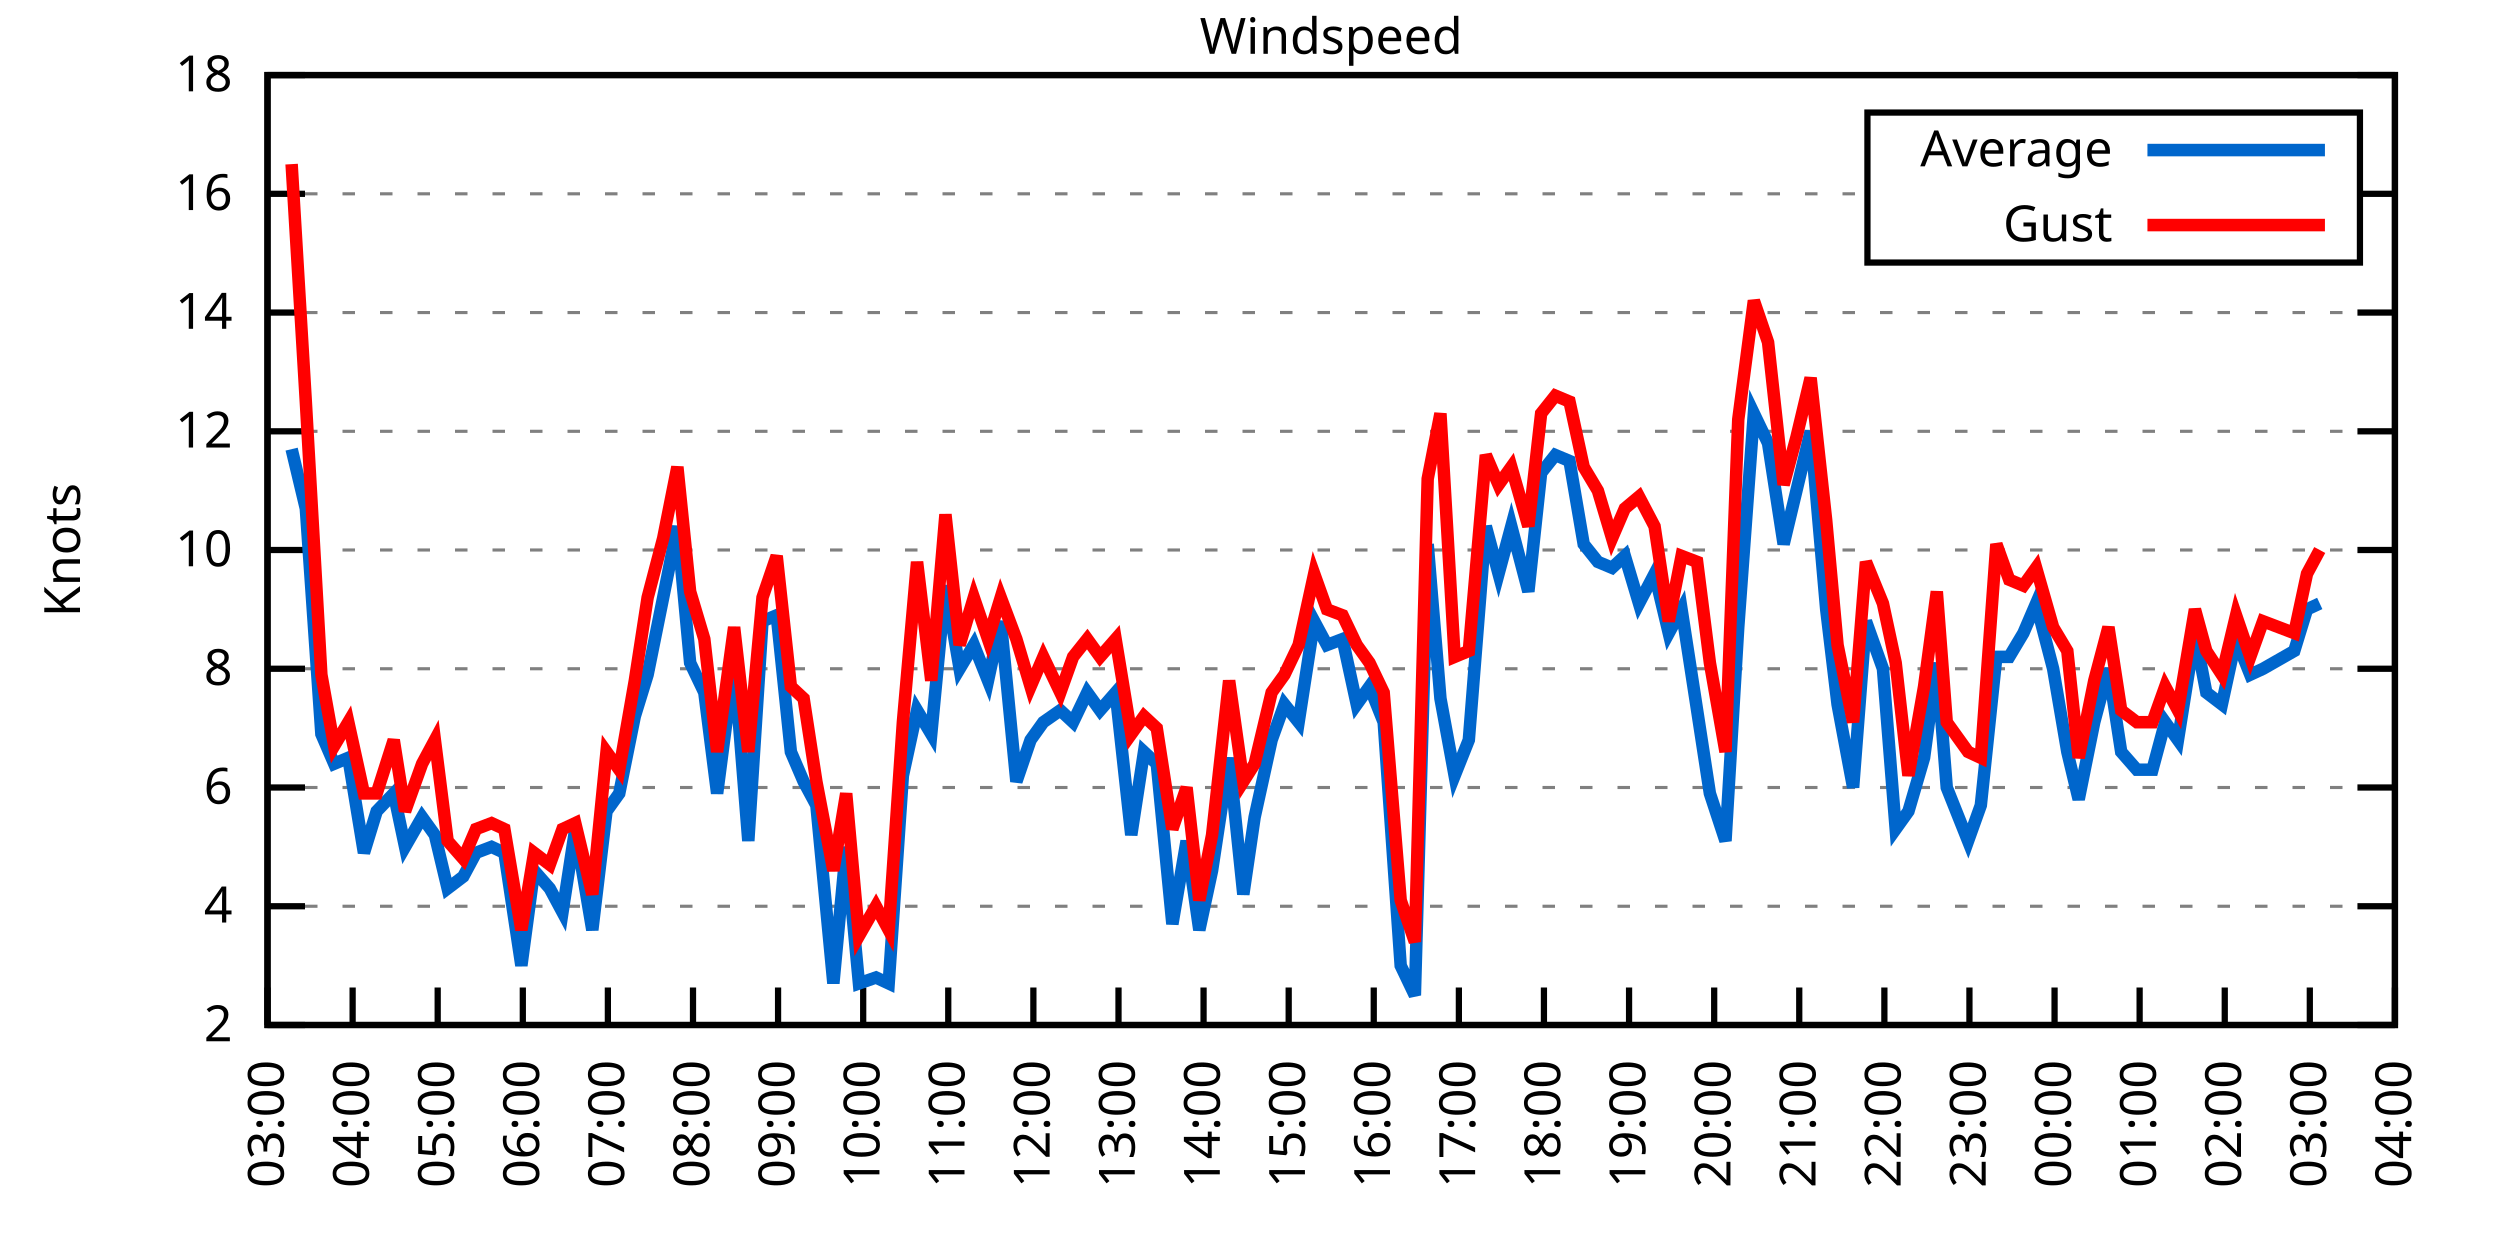
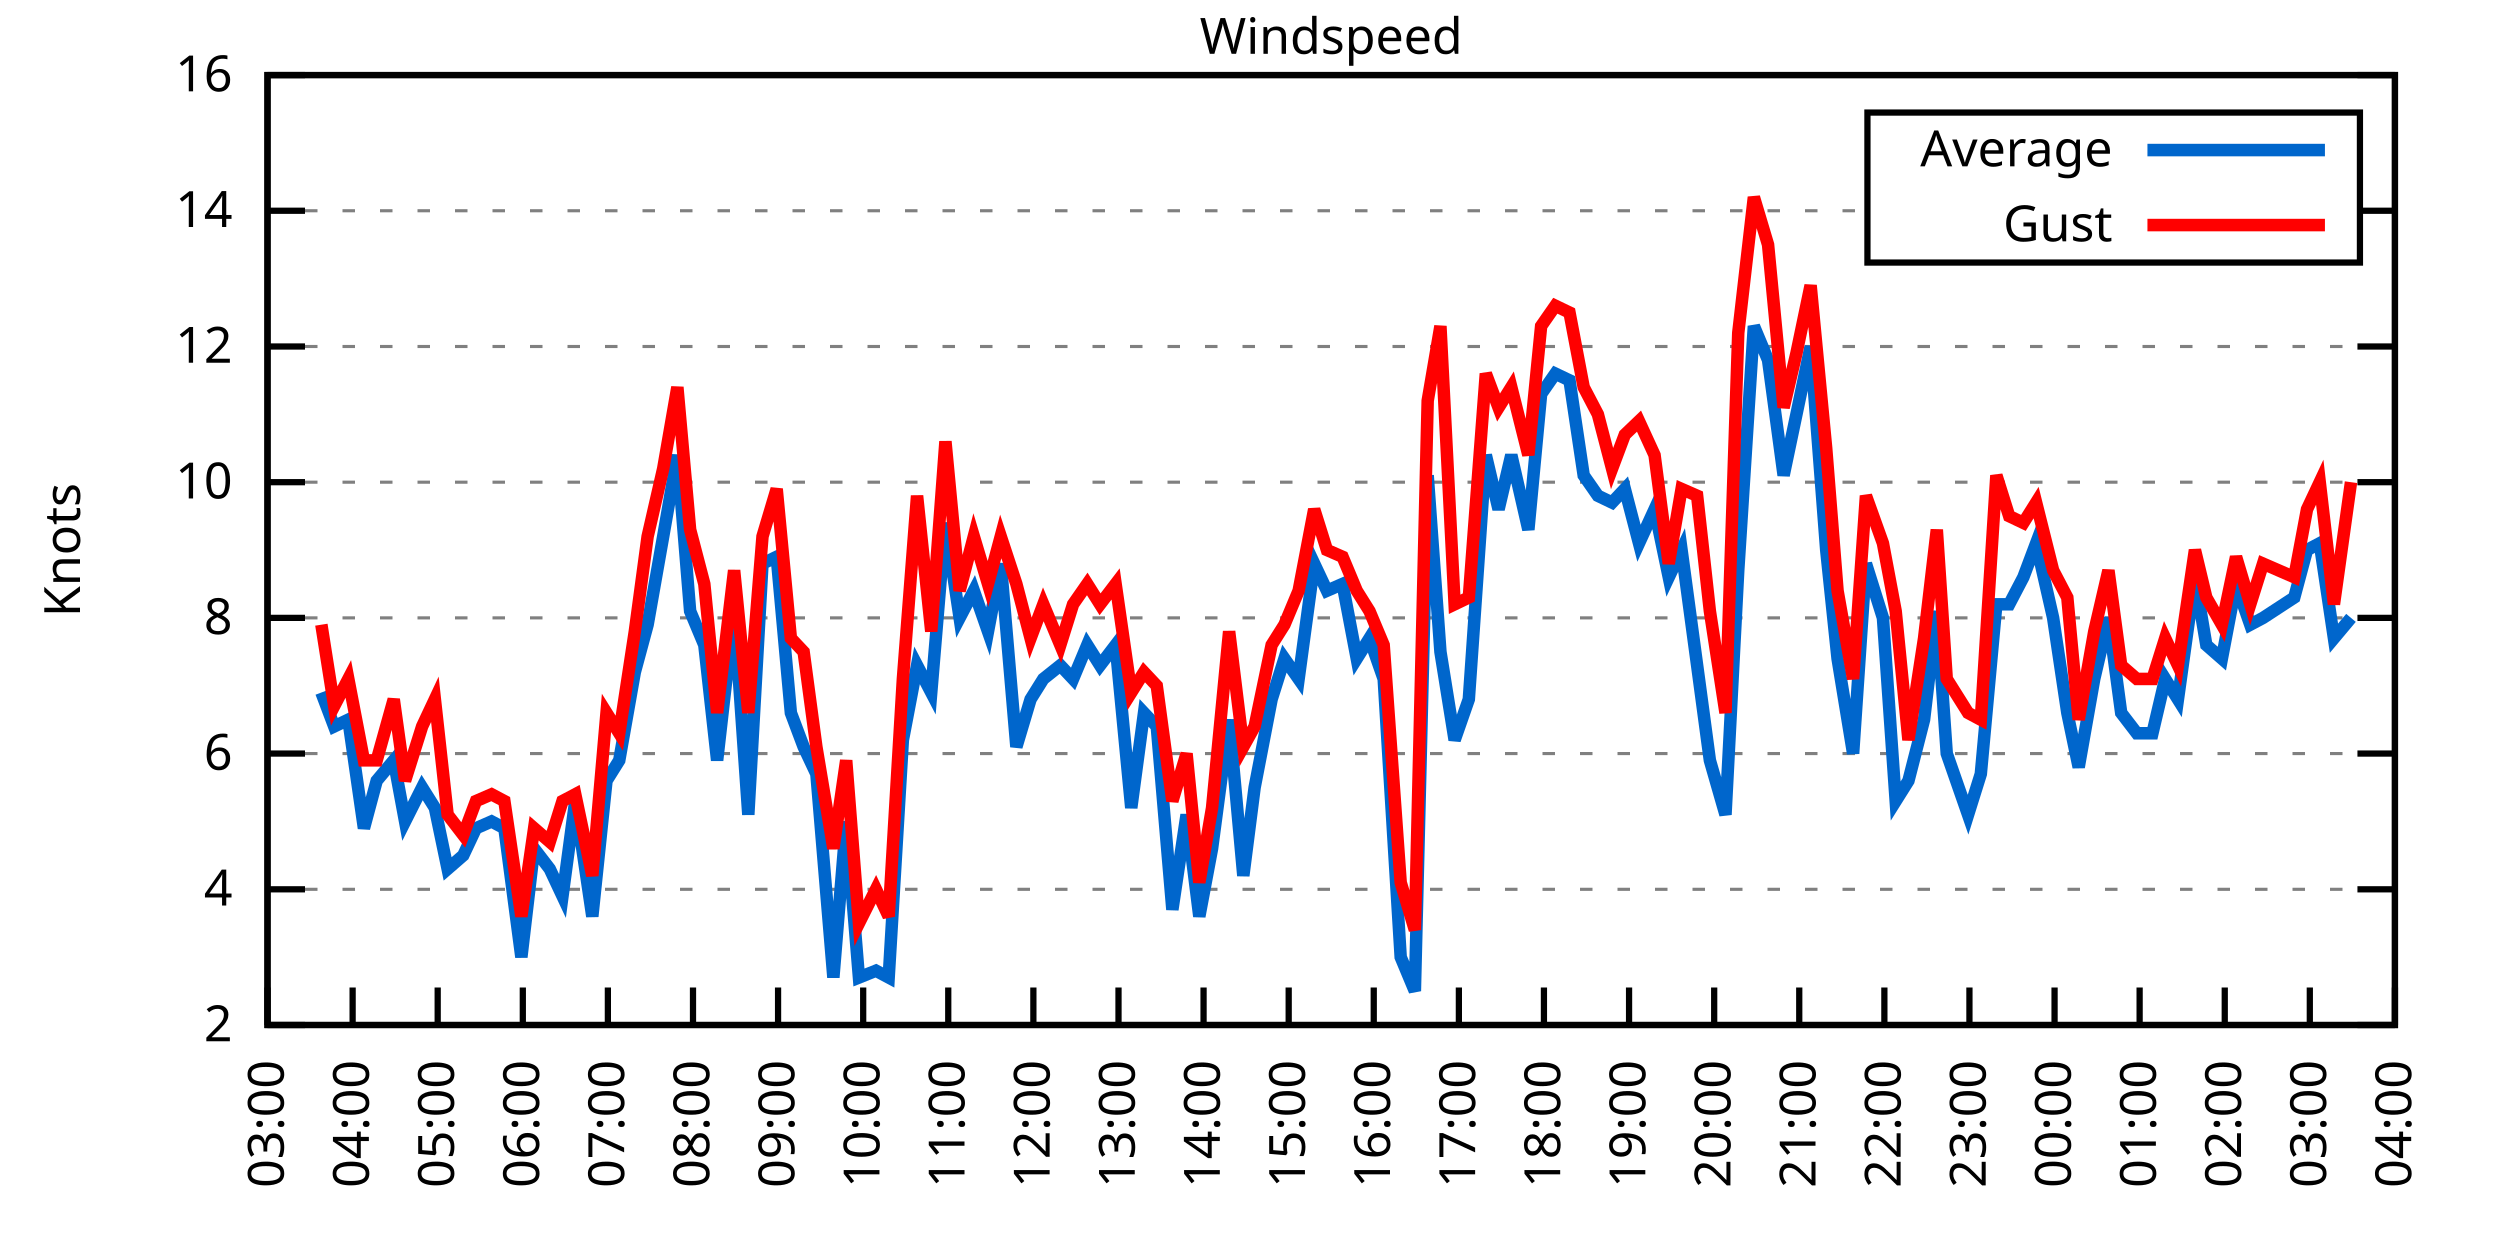
<svg xmlns="http://www.w3.org/2000/svg" xmlns:xlink="http://www.w3.org/1999/xlink" width="400" height="200" viewBox="0 0 400 200">
  <g id="gnuplot_canvas">
    <rect x="0" y="0" width="400" height="200" fill="none" />
    <defs>
      <circle id="gpDot" r="0.5" stroke-width="0.5" stroke="currentColor" />
      <path id="gpPt0" stroke-width="0.333" stroke="currentColor" d="M-1,0 h2 M0,-1 v2" />
      <path id="gpPt1" stroke-width="0.333" stroke="currentColor" d="M-1,-1 L1,1 M1,-1 L-1,1" />
      <path id="gpPt2" stroke-width="0.333" stroke="currentColor" d="M-1,0 L1,0 M0,-1 L0,1 M-1,-1 L1,1 M-1,1 L1,-1" />
      <rect id="gpPt3" stroke-width="0.333" stroke="currentColor" x="-1" y="-1" width="2" height="2" />
      <rect id="gpPt4" stroke-width="0.333" stroke="currentColor" fill="currentColor" x="-1" y="-1" width="2" height="2" />
      <circle id="gpPt5" stroke-width="0.333" stroke="currentColor" cx="0" cy="0" r="1" />
      <use xlink:href="#gpPt5" id="gpPt6" fill="currentColor" stroke="none" />
      <path id="gpPt7" stroke-width="0.333" stroke="currentColor" d="M0,-1.33 L-1.33,0.67 L1.33,0.67 z" />
      <use xlink:href="#gpPt7" id="gpPt8" fill="currentColor" stroke="none" />
      <use xlink:href="#gpPt7" id="gpPt9" stroke="currentColor" transform="rotate(180)" />
      <use xlink:href="#gpPt9" id="gpPt10" fill="currentColor" stroke="none" />
      <use xlink:href="#gpPt3" id="gpPt11" stroke="currentColor" transform="rotate(45)" />
      <use xlink:href="#gpPt11" id="gpPt12" fill="currentColor" stroke="none" />
      <path id="gpPt13" stroke-width="0.333" stroke="currentColor" d="M0,1.330 L1.265,0.411 L0.782,-1.067 L-0.782,-1.076 L-1.265,0.411 z" />
      <use xlink:href="#gpPt13" id="gpPt14" fill="currentColor" stroke="none" />
      <filter id="textbox" filterUnits="objectBoundingBox" x="0" y="0" height="1" width="1">
        <feFlood flood-color="white" flood-opacity="1" result="bgnd" />
        <feComposite in="SourceGraphic" in2="bgnd" operator="atop" />
      </filter>
      <filter id="greybox" filterUnits="objectBoundingBox" x="0" y="0" height="1" width="1">
        <feFlood flood-color="lightgrey" flood-opacity="1" result="grey" />
        <feComposite in="SourceGraphic" in2="grey" operator="atop" />
      </filter>
    </defs>
    <g fill="none" color="white" stroke="currentColor" stroke-width="1.00" stroke-linecap="butt" stroke-linejoin="miter">
</g>
    <g fill="none" color="black" stroke="currentColor" stroke-width="1.00" stroke-linecap="butt" stroke-linejoin="miter">
      <g stroke="none" shape-rendering="crispEdges">
        <polygon fill="rgb(255, 255, 255)" points="42.80,164.00 383.18,164.00 383.18,12.02 42.80,12.02 " />
      </g>
    </g>
    <g fill="none" color="black" stroke="currentColor" stroke-width="1.00" stroke-linecap="butt" stroke-linejoin="miter">
</g>
    <g fill="none" color="black" stroke="black" stroke-width="0.50" stroke-linecap="butt" stroke-linejoin="miter">
</g>
    <g fill="none" color="gray" stroke="currentColor" stroke-width="0.50" stroke-linecap="butt" stroke-linejoin="miter">
      <path stroke="gray" stroke-dasharray="2,4" class="gridline" d="M42.80,164.00 L383.19,164.00  " />
    </g>
    <g fill="none" color="gray" stroke="gray" stroke-width="1.00" stroke-linecap="butt" stroke-linejoin="miter">
</g>
    <g fill="none" color="black" stroke="currentColor" stroke-width="1.00" stroke-linecap="butt" stroke-linejoin="miter">
      <path stroke="black" d="M42.80,164.00 L48.80,164.00 M383.19,164.00 L377.19,164.00  " />
      <g transform="translate(37.20,166.60)" stroke="none" fill="black" font-family="Sans" font-size="8.00" text-anchor="end">
        <text>
          <tspan font-family="Sans"> 2</tspan>
        </text>
      </g>
    </g>
    <g fill="none" color="black" stroke="currentColor" stroke-width="1.00" stroke-linecap="butt" stroke-linejoin="miter">
</g>
    <g fill="none" color="black" stroke="black" stroke-width="0.50" stroke-linecap="butt" stroke-linejoin="miter">
</g>
    <g fill="none" color="gray" stroke="currentColor" stroke-width="0.50" stroke-linecap="butt" stroke-linejoin="miter">
-       <path stroke="gray" stroke-dasharray="2,4" class="gridline" d="M42.80,145.00 L383.19,145.00  " />
-     </g>
-     <g fill="none" color="gray" stroke="gray" stroke-width="1.00" stroke-linecap="butt" stroke-linejoin="miter">
- </g>
-     <g fill="none" color="black" stroke="currentColor" stroke-width="1.00" stroke-linecap="butt" stroke-linejoin="miter">
-       <path stroke="black" d="M42.80,145.00 L48.80,145.00 M383.19,145.00 L377.19,145.00  " />
-       <g transform="translate(37.20,147.60)" stroke="none" fill="black" font-family="Sans" font-size="8.00" text-anchor="end">
+       <path stroke="gray" stroke-dasharray="2,4" class="gridline" d="M42.80,142.29 L383.19,142.29  " />
+     </g>
+     <g fill="none" color="gray" stroke="gray" stroke-width="1.00" stroke-linecap="butt" stroke-linejoin="miter">
+ </g>
+     <g fill="none" color="black" stroke="currentColor" stroke-width="1.00" stroke-linecap="butt" stroke-linejoin="miter">
+       <path stroke="black" d="M42.80,142.29 L48.80,142.29 M383.19,142.29 L377.19,142.29  " />
+       <g transform="translate(37.20,144.89)" stroke="none" fill="black" font-family="Sans" font-size="8.00" text-anchor="end">
        <text>
          <tspan font-family="Sans"> 4</tspan>
        </text>
      </g>
    </g>
    <g fill="none" color="black" stroke="currentColor" stroke-width="1.00" stroke-linecap="butt" stroke-linejoin="miter">
</g>
    <g fill="none" color="black" stroke="black" stroke-width="0.50" stroke-linecap="butt" stroke-linejoin="miter">
</g>
    <g fill="none" color="gray" stroke="currentColor" stroke-width="0.50" stroke-linecap="butt" stroke-linejoin="miter">
-       <path stroke="gray" stroke-dasharray="2,4" class="gridline" d="M42.80,126.00 L383.19,126.00  " />
-     </g>
-     <g fill="none" color="gray" stroke="gray" stroke-width="1.00" stroke-linecap="butt" stroke-linejoin="miter">
- </g>
-     <g fill="none" color="black" stroke="currentColor" stroke-width="1.00" stroke-linecap="butt" stroke-linejoin="miter">
-       <path stroke="black" d="M42.80,126.00 L48.80,126.00 M383.19,126.00 L377.19,126.00  " />
-       <g transform="translate(37.20,128.60)" stroke="none" fill="black" font-family="Sans" font-size="8.00" text-anchor="end">
+       <path stroke="gray" stroke-dasharray="2,4" class="gridline" d="M42.80,120.57 L383.19,120.57  " />
+     </g>
+     <g fill="none" color="gray" stroke="gray" stroke-width="1.00" stroke-linecap="butt" stroke-linejoin="miter">
+ </g>
+     <g fill="none" color="black" stroke="currentColor" stroke-width="1.00" stroke-linecap="butt" stroke-linejoin="miter">
+       <path stroke="black" d="M42.80,120.57 L48.80,120.57 M383.19,120.57 L377.19,120.57  " />
+       <g transform="translate(37.20,123.17)" stroke="none" fill="black" font-family="Sans" font-size="8.00" text-anchor="end">
        <text>
          <tspan font-family="Sans"> 6</tspan>
        </text>
      </g>
    </g>
    <g fill="none" color="black" stroke="currentColor" stroke-width="1.00" stroke-linecap="butt" stroke-linejoin="miter">
</g>
    <g fill="none" color="black" stroke="black" stroke-width="0.50" stroke-linecap="butt" stroke-linejoin="miter">
</g>
    <g fill="none" color="gray" stroke="currentColor" stroke-width="0.50" stroke-linecap="butt" stroke-linejoin="miter">
-       <path stroke="gray" stroke-dasharray="2,4" class="gridline" d="M42.80,107.00 L383.19,107.00  " />
-     </g>
-     <g fill="none" color="gray" stroke="gray" stroke-width="1.00" stroke-linecap="butt" stroke-linejoin="miter">
- </g>
-     <g fill="none" color="black" stroke="currentColor" stroke-width="1.00" stroke-linecap="butt" stroke-linejoin="miter">
-       <path stroke="black" d="M42.80,107.00 L48.80,107.00 M383.19,107.00 L377.19,107.00  " />
-       <g transform="translate(37.20,109.60)" stroke="none" fill="black" font-family="Sans" font-size="8.00" text-anchor="end">
+       <path stroke="gray" stroke-dasharray="2,4" class="gridline" d="M42.80,98.86 L383.19,98.86  " />
+     </g>
+     <g fill="none" color="gray" stroke="gray" stroke-width="1.00" stroke-linecap="butt" stroke-linejoin="miter">
+ </g>
+     <g fill="none" color="black" stroke="currentColor" stroke-width="1.00" stroke-linecap="butt" stroke-linejoin="miter">
+       <path stroke="black" d="M42.80,98.86 L48.80,98.86 M383.19,98.86 L377.19,98.86  " />
+       <g transform="translate(37.20,101.46)" stroke="none" fill="black" font-family="Sans" font-size="8.00" text-anchor="end">
        <text>
          <tspan font-family="Sans"> 8</tspan>
        </text>
      </g>
    </g>
    <g fill="none" color="black" stroke="currentColor" stroke-width="1.00" stroke-linecap="butt" stroke-linejoin="miter">
</g>
    <g fill="none" color="black" stroke="black" stroke-width="0.50" stroke-linecap="butt" stroke-linejoin="miter">
</g>
    <g fill="none" color="gray" stroke="currentColor" stroke-width="0.50" stroke-linecap="butt" stroke-linejoin="miter">
-       <path stroke="gray" stroke-dasharray="2,4" class="gridline" d="M42.80,88.00 L383.19,88.00  " />
-     </g>
-     <g fill="none" color="gray" stroke="gray" stroke-width="1.00" stroke-linecap="butt" stroke-linejoin="miter">
- </g>
-     <g fill="none" color="black" stroke="currentColor" stroke-width="1.00" stroke-linecap="butt" stroke-linejoin="miter">
-       <path stroke="black" d="M42.80,88.00 L48.80,88.00 M383.19,88.00 L377.19,88.00  " />
-       <g transform="translate(37.20,90.60)" stroke="none" fill="black" font-family="Sans" font-size="8.00" text-anchor="end">
+       <path stroke="gray" stroke-dasharray="2,4" class="gridline" d="M42.80,77.15 L383.19,77.15  " />
+     </g>
+     <g fill="none" color="gray" stroke="gray" stroke-width="1.00" stroke-linecap="butt" stroke-linejoin="miter">
+ </g>
+     <g fill="none" color="black" stroke="currentColor" stroke-width="1.00" stroke-linecap="butt" stroke-linejoin="miter">
+       <path stroke="black" d="M42.80,77.15 L48.80,77.15 M383.19,77.15 L377.19,77.15  " />
+       <g transform="translate(37.20,79.75)" stroke="none" fill="black" font-family="Sans" font-size="8.00" text-anchor="end">
        <text>
          <tspan font-family="Sans"> 10</tspan>
        </text>
      </g>
    </g>
    <g fill="none" color="black" stroke="currentColor" stroke-width="1.00" stroke-linecap="butt" stroke-linejoin="miter">
</g>
    <g fill="none" color="black" stroke="black" stroke-width="0.50" stroke-linecap="butt" stroke-linejoin="miter">
</g>
    <g fill="none" color="gray" stroke="currentColor" stroke-width="0.50" stroke-linecap="butt" stroke-linejoin="miter">
-       <path stroke="gray" stroke-dasharray="2,4" class="gridline" d="M42.80,69.01 L383.19,69.01  " />
-     </g>
-     <g fill="none" color="gray" stroke="gray" stroke-width="1.00" stroke-linecap="butt" stroke-linejoin="miter">
- </g>
-     <g fill="none" color="black" stroke="currentColor" stroke-width="1.00" stroke-linecap="butt" stroke-linejoin="miter">
-       <path stroke="black" d="M42.80,69.01 L48.80,69.01 M383.19,69.01 L377.19,69.01  " />
-       <g transform="translate(37.20,71.61)" stroke="none" fill="black" font-family="Sans" font-size="8.00" text-anchor="end">
+       <path stroke="gray" stroke-dasharray="2,4" class="gridline" d="M42.80,55.44 L383.19,55.44  " />
+     </g>
+     <g fill="none" color="gray" stroke="gray" stroke-width="1.00" stroke-linecap="butt" stroke-linejoin="miter">
+ </g>
+     <g fill="none" color="black" stroke="currentColor" stroke-width="1.00" stroke-linecap="butt" stroke-linejoin="miter">
+       <path stroke="black" d="M42.80,55.44 L48.80,55.44 M383.19,55.44 L377.19,55.44  " />
+       <g transform="translate(37.20,58.04)" stroke="none" fill="black" font-family="Sans" font-size="8.00" text-anchor="end">
        <text>
          <tspan font-family="Sans"> 12</tspan>
        </text>
      </g>
    </g>
    <g fill="none" color="black" stroke="currentColor" stroke-width="1.00" stroke-linecap="butt" stroke-linejoin="miter">
</g>
    <g fill="none" color="black" stroke="black" stroke-width="0.50" stroke-linecap="butt" stroke-linejoin="miter">
</g>
    <g fill="none" color="gray" stroke="currentColor" stroke-width="0.50" stroke-linecap="butt" stroke-linejoin="miter">
-       <path stroke="gray" stroke-dasharray="2,4" class="gridline" d="M42.80,50.01 L383.19,50.01  " />
-     </g>
-     <g fill="none" color="gray" stroke="gray" stroke-width="1.00" stroke-linecap="butt" stroke-linejoin="miter">
- </g>
-     <g fill="none" color="black" stroke="currentColor" stroke-width="1.00" stroke-linecap="butt" stroke-linejoin="miter">
-       <path stroke="black" d="M42.80,50.01 L48.80,50.01 M383.19,50.01 L377.19,50.01  " />
-       <g transform="translate(37.20,52.61)" stroke="none" fill="black" font-family="Sans" font-size="8.00" text-anchor="end">
+       <path stroke="gray" stroke-dasharray="2,4" class="gridline" d="M42.80,33.72 L298.79,33.72 M377.59,33.72 L383.19,33.72  " />
+     </g>
+     <g fill="none" color="gray" stroke="gray" stroke-width="1.00" stroke-linecap="butt" stroke-linejoin="miter">
+ </g>
+     <g fill="none" color="black" stroke="currentColor" stroke-width="1.00" stroke-linecap="butt" stroke-linejoin="miter">
+       <path stroke="black" d="M42.80,33.72 L48.80,33.72 M383.19,33.72 L377.19,33.72  " />
+       <g transform="translate(37.20,36.32)" stroke="none" fill="black" font-family="Sans" font-size="8.00" text-anchor="end">
        <text>
          <tspan font-family="Sans"> 14</tspan>
-         </text>
-       </g>
-     </g>
-     <g fill="none" color="black" stroke="currentColor" stroke-width="1.00" stroke-linecap="butt" stroke-linejoin="miter">
- </g>
-     <g fill="none" color="black" stroke="black" stroke-width="0.50" stroke-linecap="butt" stroke-linejoin="miter">
- </g>
-     <g fill="none" color="gray" stroke="currentColor" stroke-width="0.50" stroke-linecap="butt" stroke-linejoin="miter">
-       <path stroke="gray" stroke-dasharray="2,4" class="gridline" d="M42.80,31.01 L298.79,31.01 M377.59,31.01 L383.19,31.01  " />
-     </g>
-     <g fill="none" color="gray" stroke="gray" stroke-width="1.00" stroke-linecap="butt" stroke-linejoin="miter">
- </g>
-     <g fill="none" color="black" stroke="currentColor" stroke-width="1.00" stroke-linecap="butt" stroke-linejoin="miter">
-       <path stroke="black" d="M42.80,31.01 L48.80,31.01 M383.19,31.01 L377.19,31.01  " />
-       <g transform="translate(37.20,33.61)" stroke="none" fill="black" font-family="Sans" font-size="8.00" text-anchor="end">
-         <text>
-           <tspan font-family="Sans"> 16</tspan>
        </text>
      </g>
    </g>
    <g fill="none" color="black" stroke="currentColor" stroke-width="1.00" stroke-linecap="butt" stroke-linejoin="miter">
</g>
    <g fill="none" color="black" stroke="black" stroke-width="0.50" stroke-linecap="butt" stroke-linejoin="miter">
</g>
    <g fill="none" color="gray" stroke="currentColor" stroke-width="0.50" stroke-linecap="butt" stroke-linejoin="miter">
      <path stroke="gray" stroke-dasharray="2,4" class="gridline" d="M42.80,12.01 L383.19,12.01  " />
    </g>
    <g fill="none" color="gray" stroke="gray" stroke-width="1.00" stroke-linecap="butt" stroke-linejoin="miter">
</g>
    <g fill="none" color="black" stroke="currentColor" stroke-width="1.00" stroke-linecap="butt" stroke-linejoin="miter">
      <path stroke="black" d="M42.80,12.01 L48.80,12.01 M383.19,12.01 L377.19,12.01  " />
      <g transform="translate(37.20,14.61)" stroke="none" fill="black" font-family="Sans" font-size="8.00" text-anchor="end">
        <text>
-           <tspan font-family="Sans"> 18</tspan>
+           <tspan font-family="Sans"> 16</tspan>
        </text>
      </g>
    </g>
    <g fill="none" color="black" stroke="currentColor" stroke-width="1.00" stroke-linecap="butt" stroke-linejoin="miter">
      <path stroke="black" d="M42.80,164.00 L42.80,158.00  " />
      <g transform="translate(45.40,169.60) rotate(270.00)" stroke="none" fill="black" font-family="Sans" font-size="8.00" text-anchor="end">
        <text>
          <tspan font-family="Sans">03:00</tspan>
        </text>
      </g>
    </g>
    <g fill="none" color="black" stroke="currentColor" stroke-width="1.00" stroke-linecap="butt" stroke-linejoin="miter">
      <path stroke="black" d="M56.42,164.00 L56.42,158.00  " />
      <g transform="translate(59.02,169.60) rotate(270.00)" stroke="none" fill="black" font-family="Sans" font-size="8.00" text-anchor="end">
        <text>
          <tspan font-family="Sans">04:00</tspan>
        </text>
      </g>
    </g>
    <g fill="none" color="black" stroke="currentColor" stroke-width="1.00" stroke-linecap="butt" stroke-linejoin="miter">
      <path stroke="black" d="M70.03,164.00 L70.03,158.00  " />
      <g transform="translate(72.63,169.60) rotate(270.00)" stroke="none" fill="black" font-family="Sans" font-size="8.00" text-anchor="end">
        <text>
          <tspan font-family="Sans">05:00</tspan>
        </text>
      </g>
    </g>
    <g fill="none" color="black" stroke="currentColor" stroke-width="1.00" stroke-linecap="butt" stroke-linejoin="miter">
      <path stroke="black" d="M83.65,164.00 L83.65,158.00  " />
      <g transform="translate(86.25,169.60) rotate(270.00)" stroke="none" fill="black" font-family="Sans" font-size="8.00" text-anchor="end">
        <text>
          <tspan font-family="Sans">06:00</tspan>
        </text>
      </g>
    </g>
    <g fill="none" color="black" stroke="currentColor" stroke-width="1.00" stroke-linecap="butt" stroke-linejoin="miter">
      <path stroke="black" d="M97.26,164.00 L97.26,158.00  " />
      <g transform="translate(99.86,169.60) rotate(270.00)" stroke="none" fill="black" font-family="Sans" font-size="8.00" text-anchor="end">
        <text>
          <tspan font-family="Sans">07:00</tspan>
        </text>
      </g>
    </g>
    <g fill="none" color="black" stroke="currentColor" stroke-width="1.00" stroke-linecap="butt" stroke-linejoin="miter">
      <path stroke="black" d="M110.88,164.00 L110.88,158.00  " />
      <g transform="translate(113.48,169.60) rotate(270.00)" stroke="none" fill="black" font-family="Sans" font-size="8.00" text-anchor="end">
        <text>
          <tspan font-family="Sans">08:00</tspan>
        </text>
      </g>
    </g>
    <g fill="none" color="black" stroke="currentColor" stroke-width="1.00" stroke-linecap="butt" stroke-linejoin="miter">
      <path stroke="black" d="M124.49,164.00 L124.49,158.00  " />
      <g transform="translate(127.09,169.60) rotate(270.00)" stroke="none" fill="black" font-family="Sans" font-size="8.00" text-anchor="end">
        <text>
          <tspan font-family="Sans">09:00</tspan>
        </text>
      </g>
    </g>
    <g fill="none" color="black" stroke="currentColor" stroke-width="1.00" stroke-linecap="butt" stroke-linejoin="miter">
      <path stroke="black" d="M138.11,164.00 L138.11,158.00  " />
      <g transform="translate(140.71,169.60) rotate(270.00)" stroke="none" fill="black" font-family="Sans" font-size="8.00" text-anchor="end">
        <text>
          <tspan font-family="Sans">10:00</tspan>
        </text>
      </g>
    </g>
    <g fill="none" color="black" stroke="currentColor" stroke-width="1.00" stroke-linecap="butt" stroke-linejoin="miter">
      <path stroke="black" d="M151.72,164.00 L151.72,158.00  " />
      <g transform="translate(154.32,169.60) rotate(270.00)" stroke="none" fill="black" font-family="Sans" font-size="8.00" text-anchor="end">
        <text>
          <tspan font-family="Sans">11:00</tspan>
        </text>
      </g>
    </g>
    <g fill="none" color="black" stroke="currentColor" stroke-width="1.00" stroke-linecap="butt" stroke-linejoin="miter">
      <path stroke="black" d="M165.34,164.00 L165.34,158.00  " />
      <g transform="translate(167.94,169.60) rotate(270.00)" stroke="none" fill="black" font-family="Sans" font-size="8.00" text-anchor="end">
        <text>
          <tspan font-family="Sans">12:00</tspan>
        </text>
      </g>
    </g>
    <g fill="none" color="black" stroke="currentColor" stroke-width="1.00" stroke-linecap="butt" stroke-linejoin="miter">
      <path stroke="black" d="M178.96,164.00 L178.96,158.00  " />
      <g transform="translate(181.56,169.60) rotate(270.00)" stroke="none" fill="black" font-family="Sans" font-size="8.00" text-anchor="end">
        <text>
          <tspan font-family="Sans">13:00</tspan>
        </text>
      </g>
    </g>
    <g fill="none" color="black" stroke="currentColor" stroke-width="1.00" stroke-linecap="butt" stroke-linejoin="miter">
      <path stroke="black" d="M192.57,164.00 L192.57,158.00  " />
      <g transform="translate(195.17,169.60) rotate(270.00)" stroke="none" fill="black" font-family="Sans" font-size="8.00" text-anchor="end">
        <text>
          <tspan font-family="Sans">14:00</tspan>
        </text>
      </g>
    </g>
    <g fill="none" color="black" stroke="currentColor" stroke-width="1.00" stroke-linecap="butt" stroke-linejoin="miter">
      <path stroke="black" d="M206.19,164.00 L206.19,158.00  " />
      <g transform="translate(208.79,169.60) rotate(270.00)" stroke="none" fill="black" font-family="Sans" font-size="8.00" text-anchor="end">
        <text>
          <tspan font-family="Sans">15:00</tspan>
        </text>
      </g>
    </g>
    <g fill="none" color="black" stroke="currentColor" stroke-width="1.00" stroke-linecap="butt" stroke-linejoin="miter">
      <path stroke="black" d="M219.80,164.00 L219.80,158.00  " />
      <g transform="translate(222.40,169.60) rotate(270.00)" stroke="none" fill="black" font-family="Sans" font-size="8.00" text-anchor="end">
        <text>
          <tspan font-family="Sans">16:00</tspan>
        </text>
      </g>
    </g>
    <g fill="none" color="black" stroke="currentColor" stroke-width="1.00" stroke-linecap="butt" stroke-linejoin="miter">
      <path stroke="black" d="M233.42,164.00 L233.42,158.00  " />
      <g transform="translate(236.02,169.60) rotate(270.00)" stroke="none" fill="black" font-family="Sans" font-size="8.00" text-anchor="end">
        <text>
          <tspan font-family="Sans">17:00</tspan>
        </text>
      </g>
    </g>
    <g fill="none" color="black" stroke="currentColor" stroke-width="1.00" stroke-linecap="butt" stroke-linejoin="miter">
      <path stroke="black" d="M247.03,164.00 L247.03,158.00  " />
      <g transform="translate(249.63,169.60) rotate(270.00)" stroke="none" fill="black" font-family="Sans" font-size="8.00" text-anchor="end">
        <text>
          <tspan font-family="Sans">18:00</tspan>
        </text>
      </g>
    </g>
    <g fill="none" color="black" stroke="currentColor" stroke-width="1.00" stroke-linecap="butt" stroke-linejoin="miter">
      <path stroke="black" d="M260.65,164.00 L260.65,158.00  " />
      <g transform="translate(263.25,169.60) rotate(270.00)" stroke="none" fill="black" font-family="Sans" font-size="8.00" text-anchor="end">
        <text>
          <tspan font-family="Sans">19:00</tspan>
        </text>
      </g>
    </g>
    <g fill="none" color="black" stroke="currentColor" stroke-width="1.00" stroke-linecap="butt" stroke-linejoin="miter">
      <path stroke="black" d="M274.27,164.00 L274.27,158.00  " />
      <g transform="translate(276.87,169.60) rotate(270.00)" stroke="none" fill="black" font-family="Sans" font-size="8.00" text-anchor="end">
        <text>
          <tspan font-family="Sans">20:00</tspan>
        </text>
      </g>
    </g>
    <g fill="none" color="black" stroke="currentColor" stroke-width="1.00" stroke-linecap="butt" stroke-linejoin="miter">
      <path stroke="black" d="M287.88,164.00 L287.88,158.00  " />
      <g transform="translate(290.48,169.60) rotate(270.00)" stroke="none" fill="black" font-family="Sans" font-size="8.00" text-anchor="end">
        <text>
          <tspan font-family="Sans">21:00</tspan>
        </text>
      </g>
    </g>
    <g fill="none" color="black" stroke="currentColor" stroke-width="1.00" stroke-linecap="butt" stroke-linejoin="miter">
      <path stroke="black" d="M301.50,164.00 L301.50,158.00  " />
      <g transform="translate(304.10,169.60) rotate(270.00)" stroke="none" fill="black" font-family="Sans" font-size="8.00" text-anchor="end">
        <text>
          <tspan font-family="Sans">22:00</tspan>
        </text>
      </g>
    </g>
    <g fill="none" color="black" stroke="currentColor" stroke-width="1.00" stroke-linecap="butt" stroke-linejoin="miter">
      <path stroke="black" d="M315.11,164.00 L315.11,158.00  " />
      <g transform="translate(317.71,169.60) rotate(270.00)" stroke="none" fill="black" font-family="Sans" font-size="8.00" text-anchor="end">
        <text>
          <tspan font-family="Sans">23:00</tspan>
        </text>
      </g>
    </g>
    <g fill="none" color="black" stroke="currentColor" stroke-width="1.00" stroke-linecap="butt" stroke-linejoin="miter">
      <path stroke="black" d="M328.73,164.00 L328.73,158.00  " />
      <g transform="translate(331.33,169.60) rotate(270.00)" stroke="none" fill="black" font-family="Sans" font-size="8.00" text-anchor="end">
        <text>
          <tspan font-family="Sans">00:00</tspan>
        </text>
      </g>
    </g>
    <g fill="none" color="black" stroke="currentColor" stroke-width="1.00" stroke-linecap="butt" stroke-linejoin="miter">
      <path stroke="black" d="M342.34,164.00 L342.34,158.00  " />
      <g transform="translate(344.94,169.60) rotate(270.00)" stroke="none" fill="black" font-family="Sans" font-size="8.00" text-anchor="end">
        <text>
          <tspan font-family="Sans">01:00</tspan>
        </text>
      </g>
    </g>
    <g fill="none" color="black" stroke="currentColor" stroke-width="1.00" stroke-linecap="butt" stroke-linejoin="miter">
      <path stroke="black" d="M355.96,164.00 L355.96,158.00  " />
      <g transform="translate(358.56,169.60) rotate(270.00)" stroke="none" fill="black" font-family="Sans" font-size="8.00" text-anchor="end">
        <text>
          <tspan font-family="Sans">02:00</tspan>
        </text>
      </g>
    </g>
    <g fill="none" color="black" stroke="currentColor" stroke-width="1.00" stroke-linecap="butt" stroke-linejoin="miter">
      <path stroke="black" d="M369.57,164.00 L369.57,158.00  " />
      <g transform="translate(372.17,169.60) rotate(270.00)" stroke="none" fill="black" font-family="Sans" font-size="8.00" text-anchor="end">
        <text>
          <tspan font-family="Sans">03:00</tspan>
        </text>
      </g>
    </g>
    <g fill="none" color="black" stroke="currentColor" stroke-width="1.00" stroke-linecap="butt" stroke-linejoin="miter">
      <path stroke="black" d="M383.19,164.00 L383.19,158.00  " />
      <g transform="translate(385.79,169.60) rotate(270.00)" stroke="none" fill="black" font-family="Sans" font-size="8.00" text-anchor="end">
        <text>
          <tspan font-family="Sans">04:00</tspan>
        </text>
      </g>
    </g>
    <g fill="none" color="black" stroke="currentColor" stroke-width="1.00" stroke-linecap="butt" stroke-linejoin="miter">
</g>
    <g fill="none" color="black" stroke="currentColor" stroke-width="1.00" stroke-linecap="butt" stroke-linejoin="miter">
      <path stroke="black" d="M42.80,12.01 L42.80,164.00 L383.19,164.00 L383.19,12.01 L42.80,12.01 Z  " />
    </g>
    <g fill="none" color="black" stroke="currentColor" stroke-width="1.00" stroke-linecap="butt" stroke-linejoin="miter">
</g>
    <g fill="none" color="black" stroke="currentColor" stroke-width="1.00" stroke-linecap="butt" stroke-linejoin="miter">
      <path stroke="black" d="M298.79,42.01 L298.79,18.01 L377.59,18.01 L377.59,42.01 L298.79,42.01 Z  " />
    </g>
    <g id="Windspeed_plot_1">
      <g fill="none" color="white" stroke="black" stroke-width="2.00" stroke-linecap="butt" stroke-linejoin="miter">
</g>
      <g fill="none" color="black" stroke="currentColor" stroke-width="2.00" stroke-linecap="butt" stroke-linejoin="miter">
        <g transform="translate(337.99,26.61)" stroke="none" fill="black" font-family="Sans" font-size="8.00" text-anchor="end">
          <text>
            <tspan font-family="Sans">Average</tspan>
          </text>
        </g>
      </g>
      <g fill="none" color="black" stroke="currentColor" stroke-width="2.00" stroke-linecap="butt" stroke-linejoin="miter">
-         <path stroke="rgb(  0, 102, 204)" d="M343.59,24.01 L371.99,24.01 M46.66,71.86 L48.93,81.36 L51.42,117.45 L53.47,122.20 L55.73,121.25 L58.23,136.45   L60.27,129.80 L63.00,126.95 L64.81,135.50 L67.54,130.75 L69.58,133.60 L71.62,142.15 L74.12,140.25 L76.16,136.45   L78.65,135.50 L80.70,136.45 L83.42,154.50 L85.46,139.30 L87.96,142.15 L90.00,145.95 L92.04,132.65 L94.77,148.80   L97.04,129.80 L99.08,126.95 L101.57,114.60 L103.62,107.95 L106.11,95.60 L108.38,84.21 L110.42,106.05 L112.69,110.80   L114.74,126.95 L117.46,106.05 L119.73,134.55 L122.00,99.40 L124.27,98.45 L126.54,120.30 L128.58,125.05 L130.62,128.85   L133.34,157.35 L135.39,135.50 L137.43,157.35 L140.15,156.40 L142.19,157.35 L144.46,124.10 L146.73,113.65 L149.00,117.45   L151.27,93.70 L153.54,107.00 L155.81,103.20 L158.08,108.90 L160.12,99.40 L162.62,125.05 L164.89,118.40 L166.93,115.55   L169.65,113.65 L171.69,115.55 L173.96,110.80 L176.01,113.65 L178.50,110.80 L181.00,133.60 L183.04,120.30 L185.08,122.20   L187.58,147.85 L189.85,134.55 L191.89,148.80 L193.93,139.30 L196.66,121.25 L198.93,143.10 L200.74,130.75 L203.46,118.40   L205.51,112.70 L207.78,115.55 L210.27,99.40 L212.31,103.20 L214.81,102.25 L217.08,112.70 L219.12,109.85 L221.39,115.55   L224.11,154.50 L226.38,159.25 L228.43,87.06 L230.47,111.75 L232.74,124.10 L235.01,118.40 L237.73,84.21 L239.77,91.80   L241.81,84.21 L244.54,94.65 L246.58,75.66 L248.85,72.81 L251.12,73.76 L253.39,87.06 L255.66,89.90 L257.93,90.85   L259.97,88.95 L262.24,96.55 L264.73,91.80 L267.00,101.30 L269.05,97.50 L271.54,113.65 L273.58,126.95 L276.08,134.55   L278.12,100.35 L280.62,66.16 L282.89,70.91 L285.38,87.06 L287.43,78.51 L289.70,69.01 L292.19,97.50 L294.01,112.70   L296.50,126.00 L298.55,99.40 L301.27,107.00 L303.31,132.65 L305.35,129.80 L307.85,121.25 L309.89,106.05 L311.48,126.00   L314.89,134.55 L316.93,128.85 L319.42,105.10 L321.47,105.10 L323.74,101.30 L325.78,96.55 L328.50,107.00 L330.77,120.30   L332.59,127.90 L335.08,115.55 L337.35,107.00 L339.39,120.30 L341.89,123.15 L344.39,123.15 L346.43,115.55 L348.47,118.40   L351.19,101.30 L353.01,110.80 L355.50,112.70 L357.77,102.25 L360.04,107.95 L362.09,107.00 L367.08,104.15 L369.12,97.50   L371.16,96.55  " />
+         <path stroke="rgb(  0, 102, 204)" d="M343.59,24.01 L371.99,24.01 M51.42,110.80 L53.47,116.23 L55.73,115.15 L58.23,132.52 L60.27,124.92 L63.00,121.66   L64.81,131.43 L67.54,126.00 L69.58,129.26 L71.62,139.03 L74.12,136.86 L76.16,132.52 L78.65,131.43 L80.70,132.52   L83.42,153.14 L85.46,135.77 L87.96,139.03 L90.00,143.37 L92.04,128.17 L94.77,146.63 L97.04,124.92 L99.08,121.66   L101.57,107.55 L103.62,99.95 L106.11,85.83 L108.38,72.81 L110.42,97.78 L112.69,103.20 L114.74,121.66 L117.46,97.78   L119.73,130.35 L122.00,90.18 L124.27,89.09 L126.54,114.06 L128.58,119.49 L130.62,123.83 L133.34,156.40 L135.39,131.43   L137.43,156.40 L140.15,155.31 L142.19,156.40 L144.46,118.40 L146.73,106.46 L149.00,110.80 L151.27,83.66 L153.54,98.86   L155.81,94.52 L158.08,101.03 L160.12,90.18 L162.62,119.49 L164.89,111.89 L166.93,108.63 L169.65,106.46 L171.69,108.63   L173.96,103.20 L176.01,106.46 L178.50,103.20 L181.00,129.26 L183.04,114.06 L185.08,116.23 L187.58,145.54 L189.85,130.35   L191.89,146.63 L193.93,135.77 L196.66,115.15 L198.93,140.12 L200.74,126.00 L203.46,111.89 L205.51,105.38 L207.78,108.63   L210.27,90.18 L212.31,94.52 L214.81,93.43 L217.08,105.38 L219.12,102.12 L221.39,108.63 L224.11,153.14 L226.38,158.57   L228.43,76.06 L230.47,104.29 L232.74,118.40 L235.01,111.89 L237.73,72.81 L239.77,81.49 L241.81,72.81 L244.54,84.75   L246.58,63.04 L248.85,59.78 L251.12,60.86 L253.39,76.06 L255.66,79.32 L257.93,80.41 L259.97,78.23 L262.24,86.92   L264.73,81.49 L267.00,92.35 L269.05,88.00 L271.54,106.46 L273.58,121.66 L276.08,130.35 L278.12,91.26 L280.62,52.18   L282.89,57.61 L285.38,76.06 L287.43,66.29 L289.70,55.44 L292.19,88.00 L294.01,105.38 L296.50,120.57 L298.55,90.18   L301.27,98.86 L303.31,128.17 L305.35,124.92 L307.85,115.15 L309.89,97.78 L311.48,120.57 L314.89,130.35 L316.93,123.83   L319.42,96.69 L321.47,96.69 L323.74,92.35 L325.78,86.92 L328.50,98.86 L330.77,114.06 L332.59,122.75 L335.08,108.63   L337.35,98.86 L339.39,114.06 L341.89,117.32 L344.39,117.32 L346.43,108.63 L348.47,111.89 L351.19,92.35 L353.01,103.20   L355.50,105.38 L357.77,93.43 L360.04,99.95 L362.09,98.86 L367.08,95.60 L369.12,88.00 L371.16,86.92 L373.43,102.12   L376.16,98.86  " />
      </g>
    </g>
    <g id="Windspeed_plot_2">
      <g fill="none" color="black" stroke="currentColor" stroke-width="2.00" stroke-linecap="butt" stroke-linejoin="miter">
        <g transform="translate(337.99,38.61)" stroke="none" fill="black" font-family="Sans" font-size="8.00" text-anchor="end">
          <text>
            <tspan font-family="Sans">Gust</tspan>
          </text>
        </g>
      </g>
      <g fill="none" color="black" stroke="currentColor" stroke-width="2.00" stroke-linecap="butt" stroke-linejoin="miter">
-         <path stroke="rgb(255,   0,   0)" d="M343.59,36.01 L371.99,36.01 M46.66,26.26 L48.93,64.26 L51.42,107.95 L53.47,119.35 L55.73,115.55 L58.23,126.95   L60.27,126.95 L63.00,118.40 L64.81,129.80 L67.54,122.20 L69.58,118.40 L71.62,134.55 L74.12,137.40 L76.16,132.65   L78.65,131.70 L80.70,132.65 L83.42,148.80 L85.46,136.45 L87.96,138.35 L90.00,132.65 L92.04,131.70 L94.77,143.10   L97.04,120.30 L99.08,123.15 L101.57,108.90 L103.62,95.60 L106.11,86.11 L108.38,74.71 L110.42,94.65 L112.69,102.25   L114.74,120.30 L117.46,100.35 L119.73,120.30 L122.00,95.60 L124.27,88.95 L126.54,109.85 L128.58,111.75 L130.62,125.05   L133.34,139.30 L135.39,126.95 L137.43,149.75 L140.15,145.00 L142.19,148.80 L144.46,115.55 L146.73,89.90 L149.00,108.90   L151.27,82.31 L153.54,103.20 L155.81,95.60 L158.08,102.25 L160.12,95.60 L162.62,102.25 L164.89,109.85 L166.93,105.10   L169.65,110.80 L171.69,105.10 L173.96,102.25 L176.01,105.10 L178.50,102.25 L181.00,117.45 L183.04,114.60 L185.08,116.50   L187.58,132.65 L189.85,126.00 L191.89,144.05 L193.93,133.60 L196.66,108.90 L198.93,125.05 L200.74,122.20 L203.46,110.80   L205.51,107.95 L207.78,103.20 L210.27,91.80 L212.31,97.50 L214.81,98.45 L217.08,103.20 L219.12,106.05 L221.39,110.80   L224.11,144.05 L226.38,150.70 L228.43,76.61 L230.47,66.16 L232.74,105.10 L235.01,104.15 L237.73,72.81 L239.77,77.56   L241.81,74.71 L244.54,84.21 L246.58,66.16 L248.85,63.31 L251.12,64.26 L253.39,74.71 L255.66,78.51 L257.93,86.11   L259.97,81.36 L262.24,79.46 L264.73,84.21 L267.00,99.40 L269.05,88.95 L271.54,89.90 L273.58,106.05 L276.08,120.30   L278.12,67.11 L280.62,48.11 L282.89,54.76 L285.38,77.56 L287.43,69.96 L289.70,60.46 L292.19,83.26 L294.01,103.20   L296.50,115.55 L298.55,89.90 L301.27,96.55 L303.31,106.05 L305.35,124.10 L307.85,109.85 L309.89,94.65 L311.48,115.55   L314.89,120.30 L316.93,121.25 L319.42,87.06 L321.47,92.75 L323.74,93.70 L325.78,90.85 L328.50,100.35 L330.77,104.15   L332.59,121.25 L335.08,108.90 L337.35,100.35 L339.39,113.65 L341.89,115.55 L344.39,115.55 L346.43,109.85 L348.47,113.65   L351.19,97.50 L353.01,104.15 L355.50,107.95 L357.77,98.45 L360.04,105.10 L362.09,99.40 L367.08,101.30 L369.12,91.80   L371.16,88.00  " />
+         <path stroke="rgb(255,   0,   0)" d="M343.59,36.01 L371.99,36.01 M51.42,99.95 L53.47,112.97 L55.73,108.63 L58.23,121.66 L60.27,121.66 L63.00,111.89   L64.81,124.92 L67.54,116.23 L69.58,111.89 L71.62,130.35 L74.12,133.60 L76.16,128.17 L78.65,127.09 L80.70,128.17   L83.42,146.63 L85.46,132.52 L87.96,134.69 L90.00,128.17 L92.04,127.09 L94.77,140.12 L97.04,114.06 L99.08,117.32   L101.57,101.03 L103.62,85.83 L106.11,74.98 L108.38,61.95 L110.42,84.75 L112.69,93.43 L114.74,114.06 L117.46,91.26   L119.73,114.06 L122.00,85.83 L124.27,78.23 L126.54,102.12 L128.58,104.29 L130.62,119.49 L133.34,135.77 L135.39,121.66   L137.43,147.72 L140.15,142.29 L142.19,146.63 L144.46,108.63 L146.73,79.32 L149.00,101.03 L151.27,70.63 L153.54,94.52   L155.81,85.83 L158.08,93.43 L160.12,85.83 L162.62,93.43 L164.89,102.12 L166.93,96.69 L169.65,103.20 L171.69,96.69   L173.96,93.43 L176.01,96.69 L178.50,93.43 L181.00,110.80 L183.04,107.55 L185.08,109.72 L187.58,128.17 L189.85,120.57   L191.89,141.20 L193.93,129.26 L196.66,101.03 L198.93,119.49 L200.74,116.23 L203.46,103.20 L205.51,99.95 L207.78,94.52   L210.27,81.49 L212.31,88.00 L214.81,89.09 L217.08,94.52 L219.12,97.78 L221.39,103.20 L224.11,141.20 L226.38,148.80   L228.43,64.12 L230.47,52.18 L232.74,96.69 L235.01,95.60 L237.73,59.78 L239.77,65.21 L241.81,61.95 L244.54,72.81   L246.58,52.18 L248.85,48.92 L251.12,50.01 L253.39,61.95 L255.66,66.29 L257.93,74.98 L259.97,69.55 L262.24,67.38   L264.73,72.81 L267.00,90.18 L269.05,78.23 L271.54,79.32 L273.58,97.78 L276.08,114.06 L278.12,53.26 L280.62,31.55   L282.89,39.15 L285.38,65.21 L287.43,56.52 L289.70,45.66 L292.19,71.72 L294.01,94.52 L296.50,108.63 L298.55,79.32   L301.27,86.92 L303.31,97.78 L305.35,118.40 L307.85,102.12 L309.89,84.75 L311.48,108.63 L314.89,114.06 L316.93,115.15   L319.42,76.06 L321.47,82.58 L323.74,83.66 L325.78,80.41 L328.50,91.26 L330.77,95.60 L332.59,115.15 L335.08,101.03   L337.35,91.26 L339.39,106.46 L341.89,108.63 L344.39,108.63 L346.43,102.12 L348.47,106.46 L351.19,88.00 L353.01,95.60   L355.50,99.95 L357.77,89.09 L360.04,96.69 L362.09,90.18 L367.08,92.35 L369.12,81.49 L371.16,77.15 L373.43,96.69   L376.16,77.15  " />
      </g>
    </g>
    <g fill="none" color="black" stroke="currentColor" stroke-width="2.00" stroke-linecap="butt" stroke-linejoin="miter">
</g>
    <g fill="none" color="black" stroke="black" stroke-width="1.00" stroke-linecap="butt" stroke-linejoin="miter">
</g>
    <g fill="none" color="black" stroke="currentColor" stroke-width="1.00" stroke-linecap="butt" stroke-linejoin="miter">
      <path stroke="black" d="M42.80,12.01 L42.80,164.00 L383.19,164.00 L383.19,12.01 L42.80,12.01 Z  " />
      <g transform="translate(12.80,88.01) rotate(270.00)" stroke="none" fill="black" font-family="Sans" font-size="8.00" text-anchor="middle">
        <text>
          <tspan font-family="Sans">Knots</tspan>
        </text>
      </g>
    </g>
    <g fill="none" color="black" stroke="currentColor" stroke-width="1.00" stroke-linecap="butt" stroke-linejoin="miter">
</g>
    <g fill="none" color="black" stroke="currentColor" stroke-width="1.00" stroke-linecap="butt" stroke-linejoin="miter">
      <g transform="translate(212.99,8.61)" stroke="none" fill="black" font-family="Sans" font-size="8.00" text-anchor="middle">
        <text>
          <tspan font-family="Sans">Windspeed</tspan>
        </text>
      </g>
    </g>
    <g fill="none" color="black" stroke="currentColor" stroke-width="1.00" stroke-linecap="butt" stroke-linejoin="miter">
</g>
  </g>
</svg>
